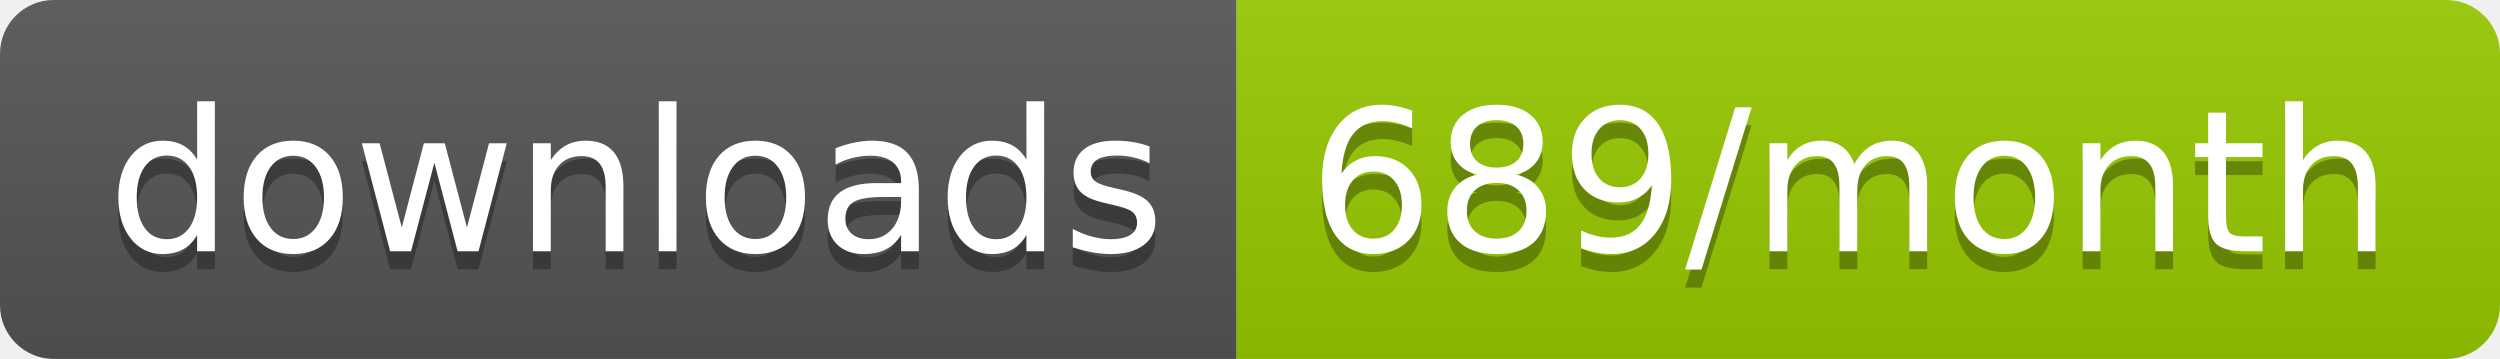
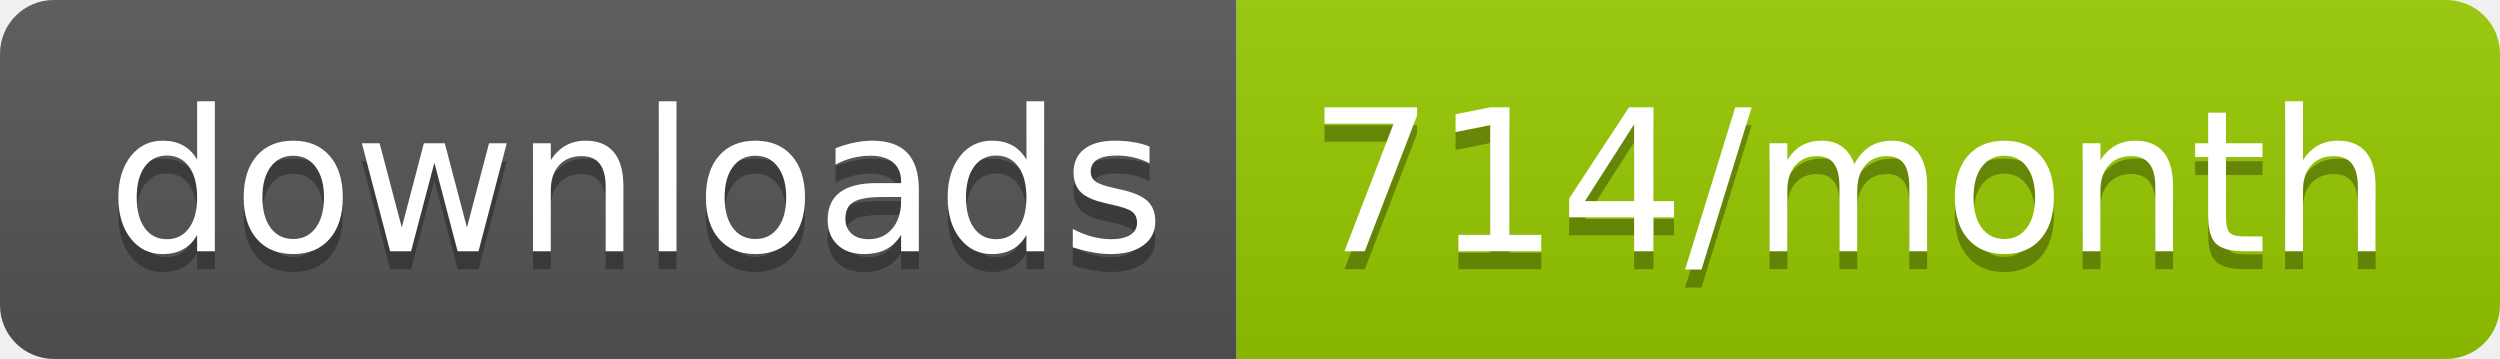
<svg xmlns="http://www.w3.org/2000/svg" width="139.3" height="20">
  <linearGradient id="smooth" x2="0" y2="100%">
    <stop offset="0" stop-color="#bbb" stop-opacity=".1" />
    <stop offset="1" stop-opacity=".1" />
  </linearGradient>
  <clipPath id="round">
    <rect width="139.3" height="20" rx="3" fill="#fff" />
  </clipPath>
  <g clip-path="url(#round)">
    <rect width="68.9" height="20" fill="#555" />
    <rect x="68.9" width="70.4" height="20" fill="#97CA00" />
    <rect width="139.3" height="20" fill="url(#smooth)" />
  </g>
  <g fill="#fff" text-anchor="middle" font-family="DejaVu Sans,Verdana,Geneva,sans-serif" font-size="110">
    <text x="354.5" y="150" fill="#010101" fill-opacity=".3" transform="scale(0.1)" textLength="589.0" lengthAdjust="spacing">downloads</text>
    <text x="354.5" y="140" transform="scale(0.1)" textLength="589.0" lengthAdjust="spacing">downloads</text>
-     <text x="1031.0" y="150" fill="#010101" fill-opacity=".3" transform="scale(0.1)" textLength="604.0" lengthAdjust="spacing">689/month</text>
-     <text x="1031.0" y="140" transform="scale(0.1)" textLength="604.0" lengthAdjust="spacing">689/month</text>
+     <text x="1031.0" y="150" fill="#010101" fill-opacity=".3" transform="scale(0.1)" textLength="604.0" lengthAdjust="spacing">714/month</text>
+     <text x="1031.0" y="140" transform="scale(0.1)" textLength="604.0" lengthAdjust="spacing">714/month</text>
  </g>
</svg>
